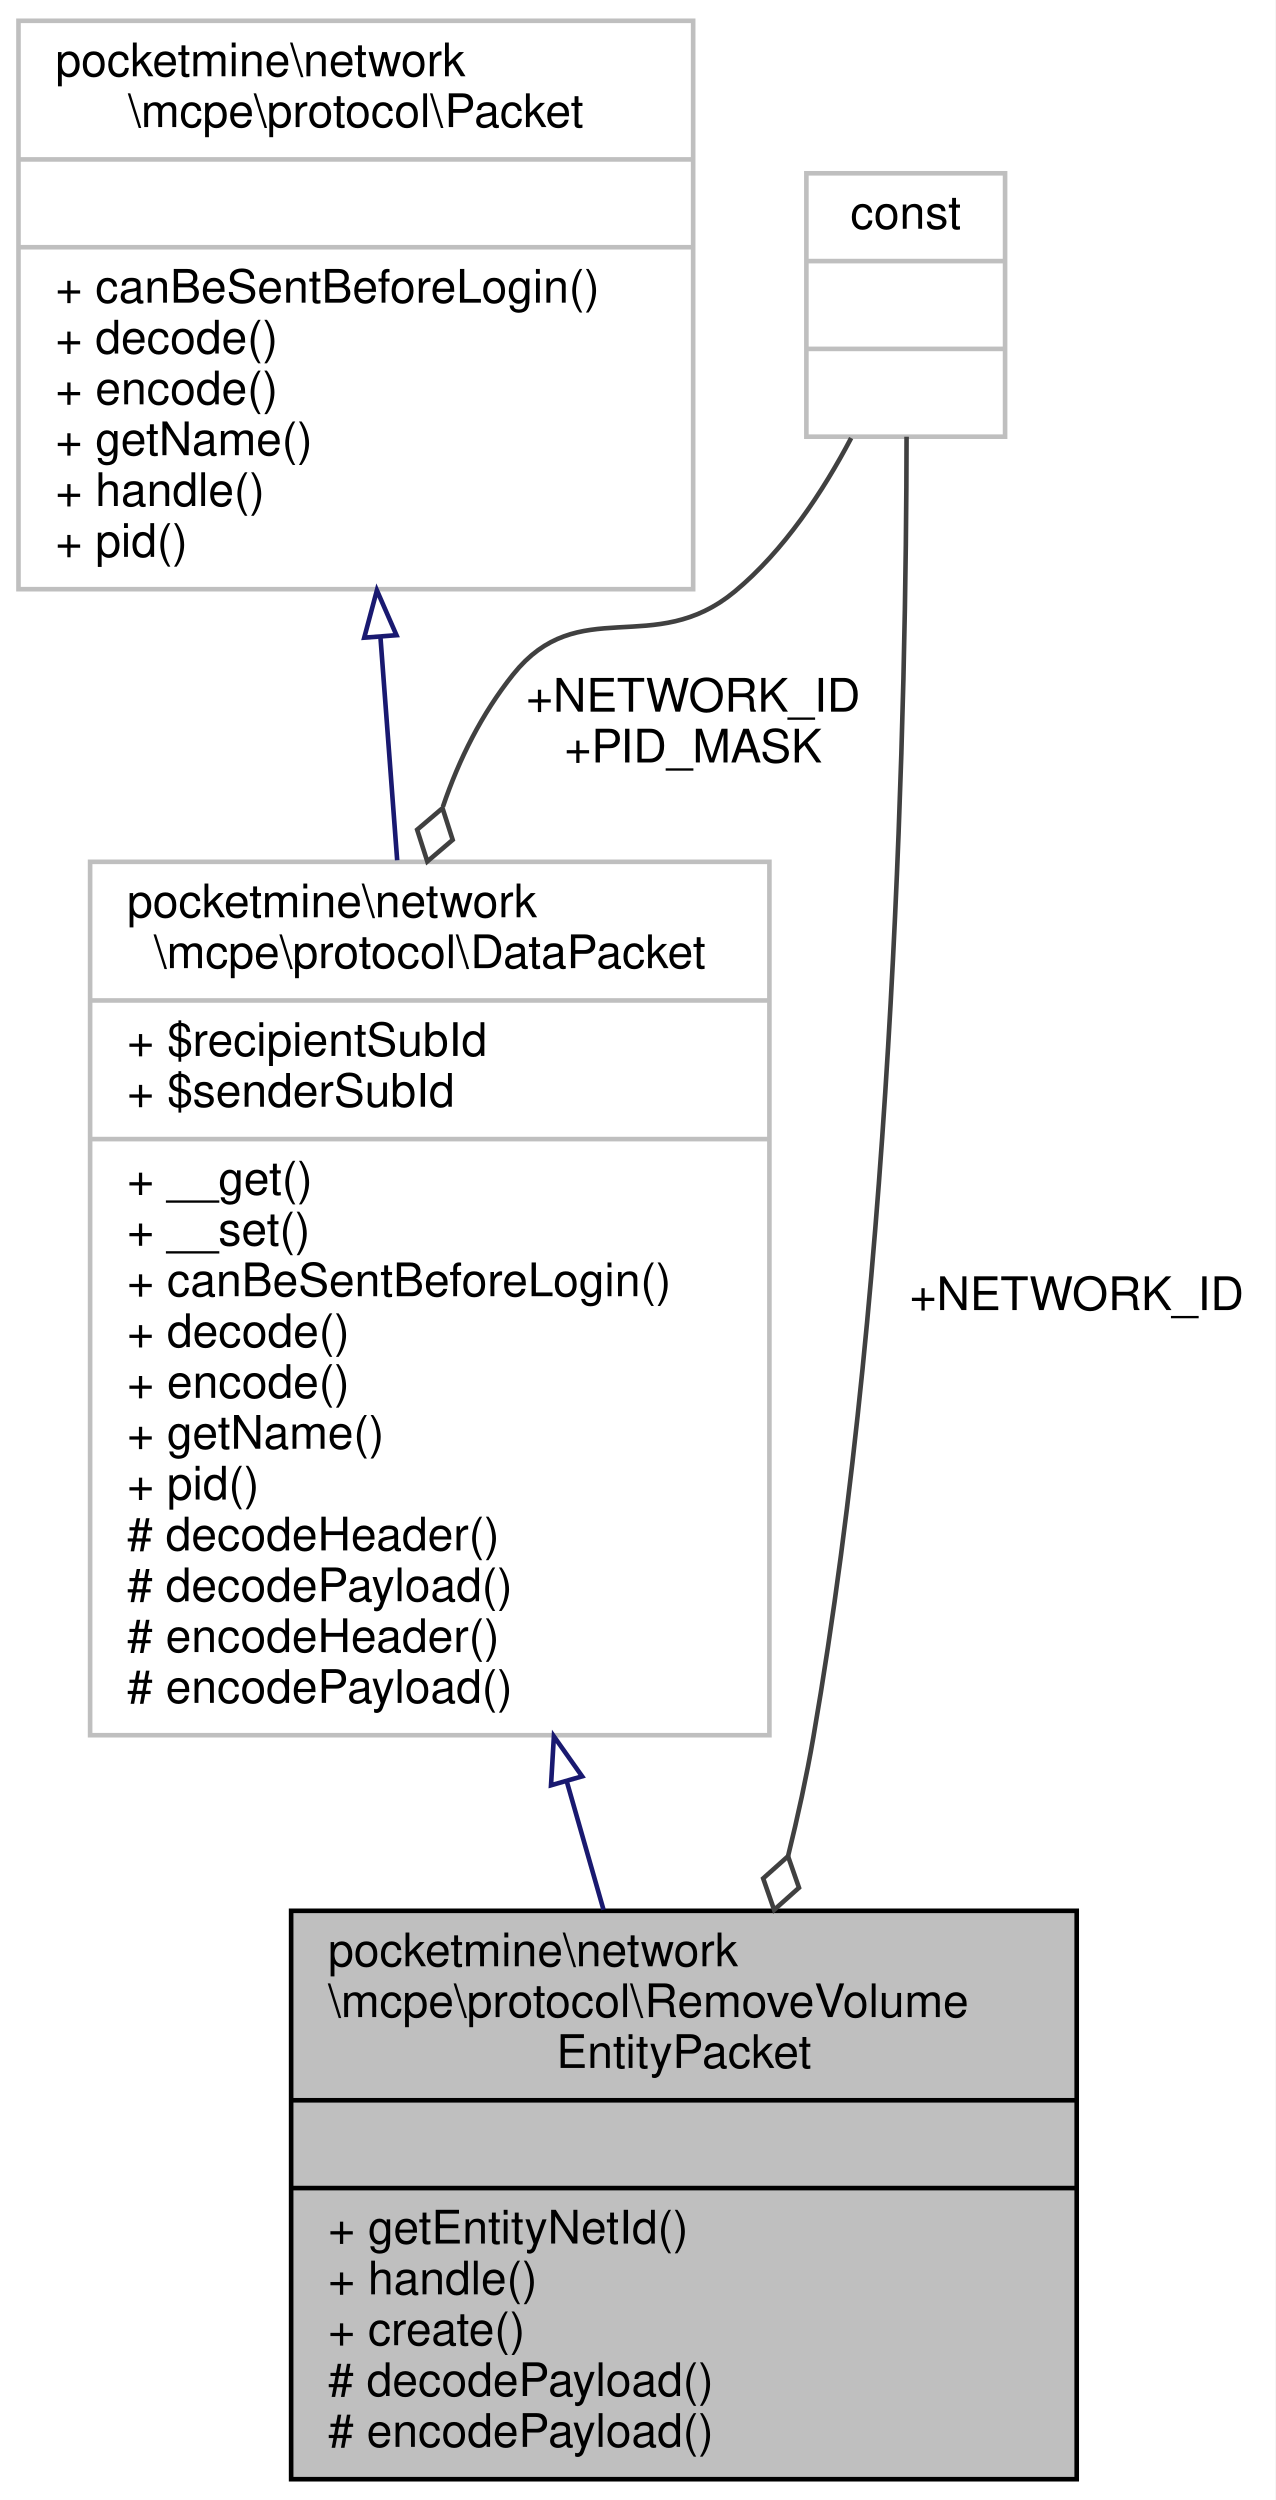
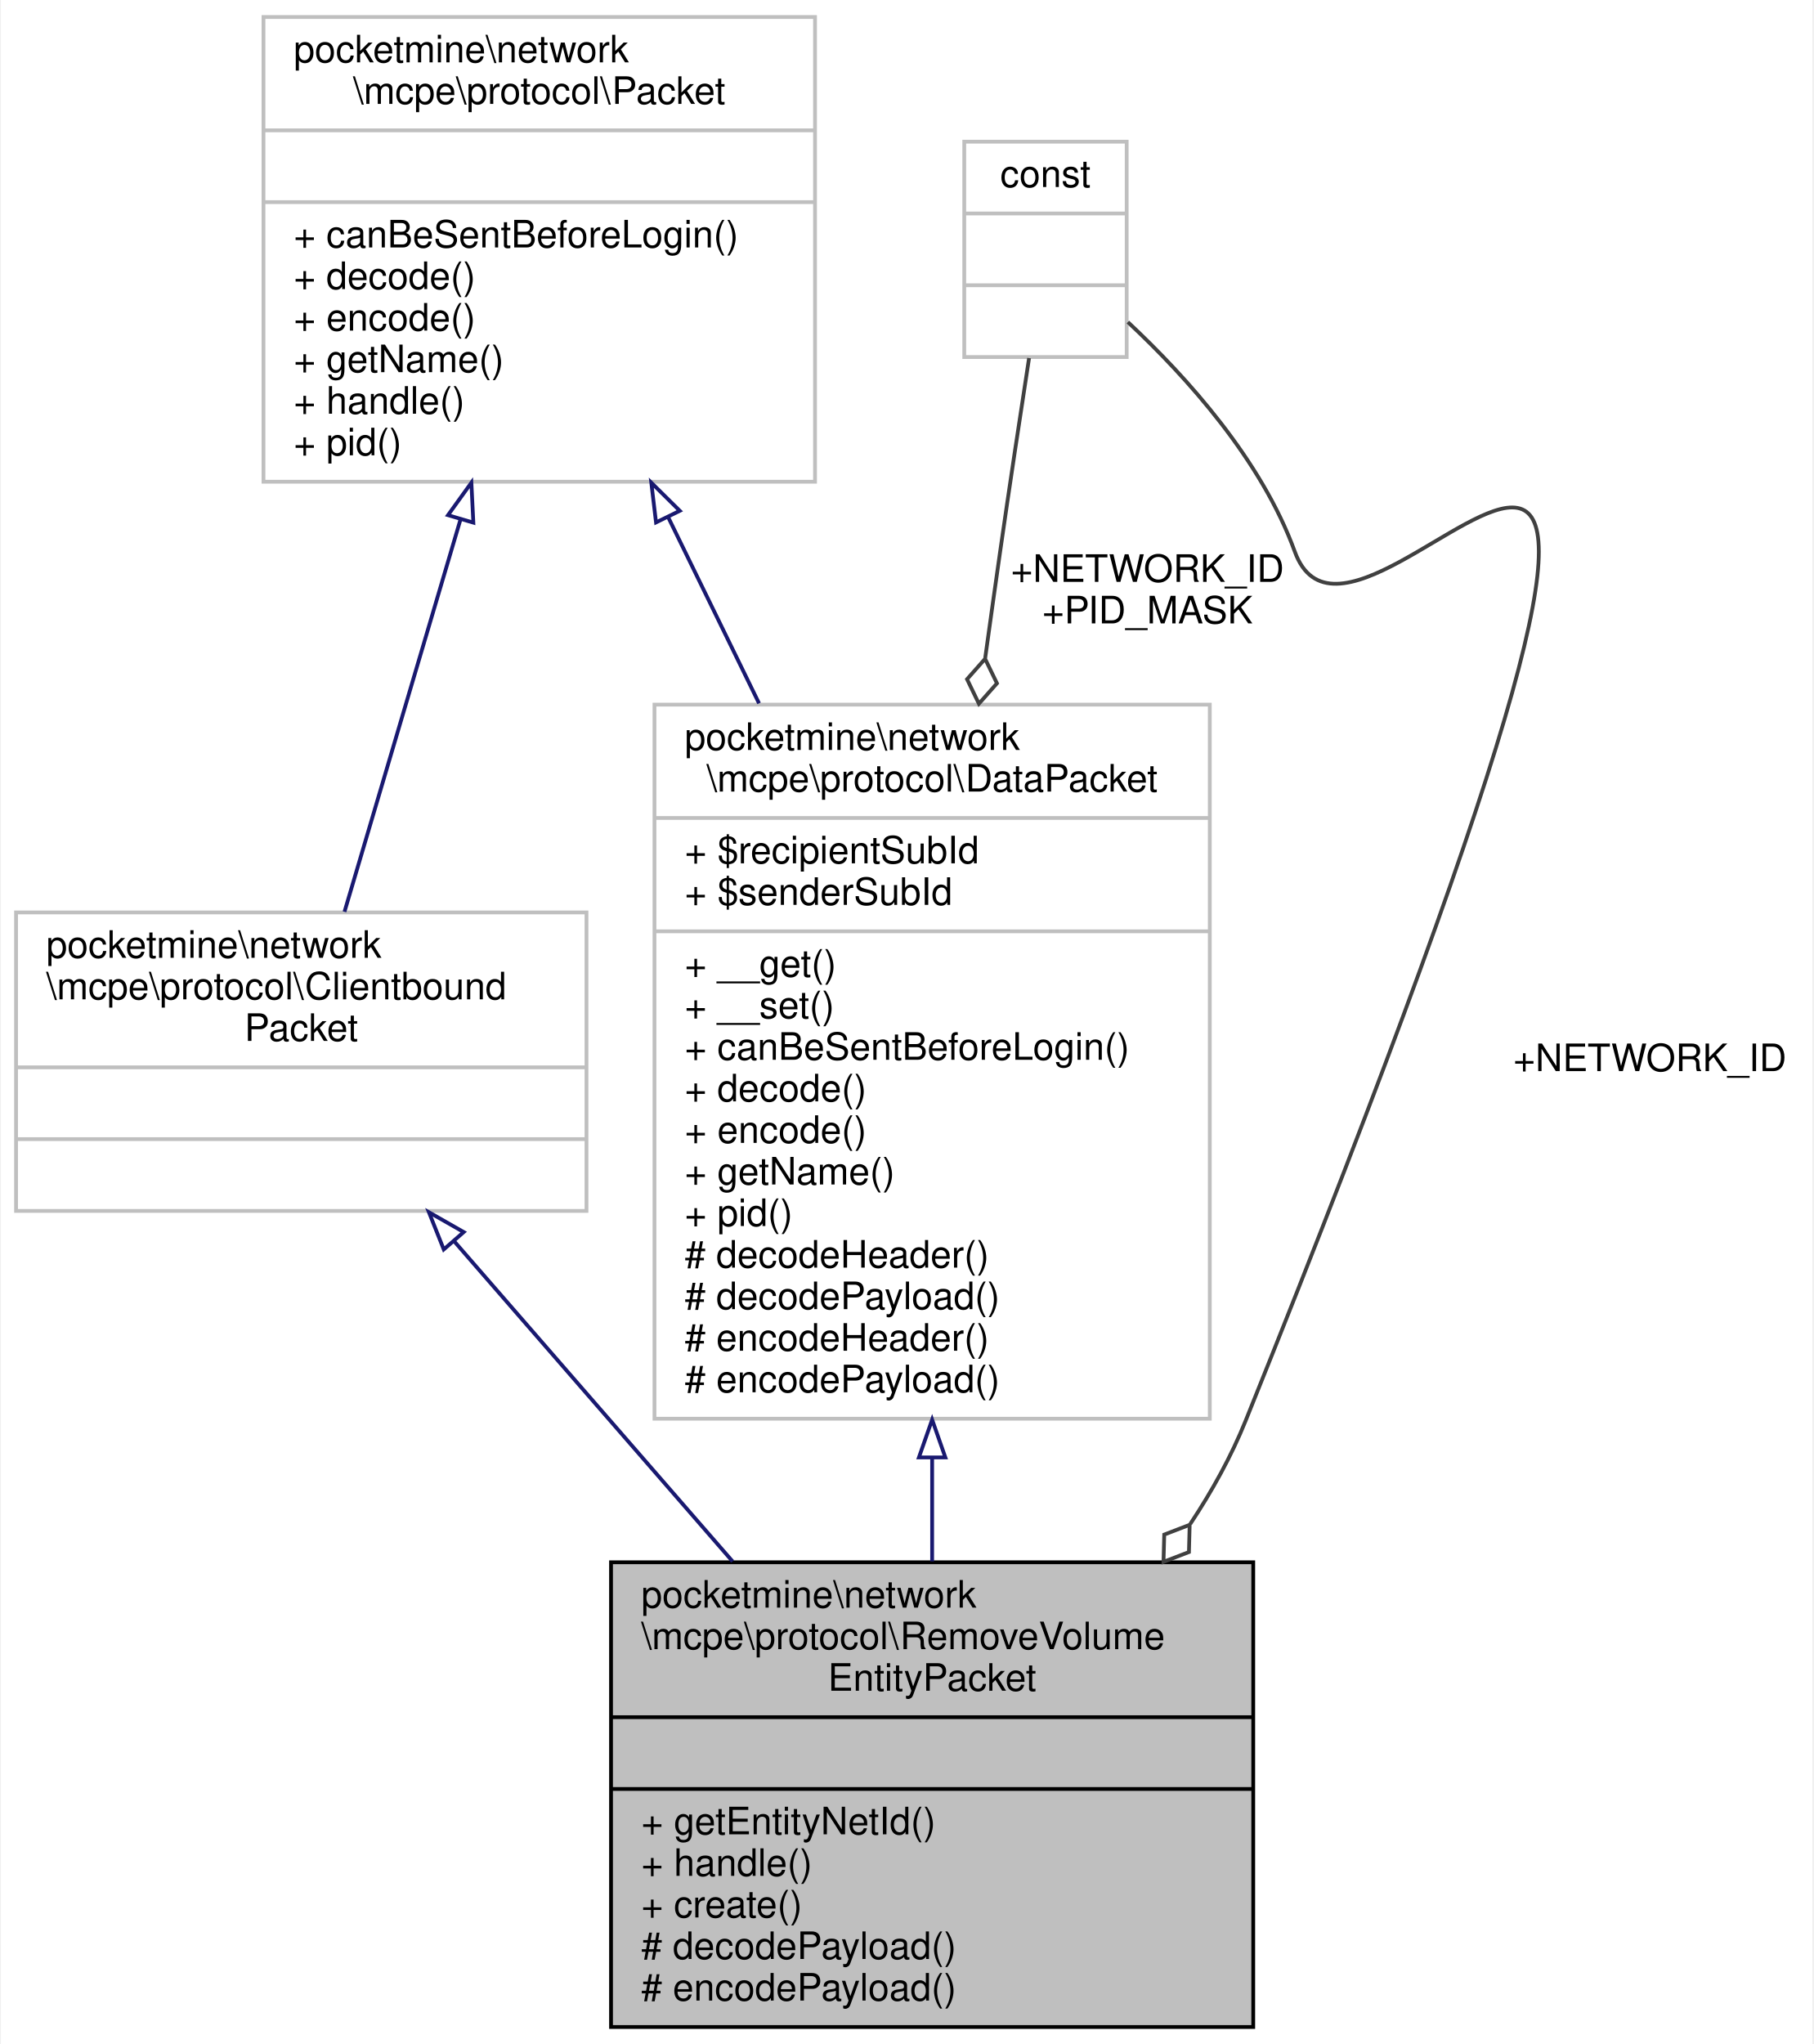
- <svg xmlns="http://www.w3.org/2000/svg" xmlns:xlink="http://www.w3.org/1999/xlink" width="276pt" height="541pt" viewBox="0.00 0.00 276.00 541.00">
+ <svg xmlns="http://www.w3.org/2000/svg" xmlns:xlink="http://www.w3.org/1999/xlink" width="480pt" height="541pt" viewBox="0.00 0.00 479.50 541.00">
  <g id="graph0" class="graph" transform="scale(1 1) rotate(0) translate(4 537)">
-     <polygon fill="white" stroke="transparent" points="-4,4 -4,-537 272,-537 272,4 -4,4" />
+     <polygon fill="white" stroke="transparent" points="-4,4 -4,-537 475.5,-537 475.5,4 -4,4" />
    <g id="node1" class="node">
      <g id="a_node1">
        <a xlink:title=" ">
-           <polygon fill="#bfbfbf" stroke="black" points="59,-0.5 59,-123.5 229,-123.5 229,-0.5 59,-0.5" />
-           <text text-anchor="start" x="67" y="-111.5" font-family="Helvetica,sans-Serif" font-size="10.00">pocketmine\network</text>
-           <text text-anchor="start" x="67" y="-100.5" font-family="Helvetica,sans-Serif" font-size="10.00">\mcpe\protocol\RemoveVolume</text>
-           <text text-anchor="middle" x="144" y="-89.5" font-family="Helvetica,sans-Serif" font-size="10.00">EntityPacket</text>
-           <polyline fill="none" stroke="black" points="59,-82.5 229,-82.5 " />
-           <text text-anchor="middle" x="144" y="-70.5" font-family="Helvetica,sans-Serif" font-size="10.00"> </text>
-           <polyline fill="none" stroke="black" points="59,-63.5 229,-63.5 " />
-           <text text-anchor="start" x="67" y="-51.5" font-family="Helvetica,sans-Serif" font-size="10.00">+ getEntityNetId()</text>
-           <text text-anchor="start" x="67" y="-40.5" font-family="Helvetica,sans-Serif" font-size="10.00">+ handle()</text>
-           <text text-anchor="start" x="67" y="-29.5" font-family="Helvetica,sans-Serif" font-size="10.00">+ create()</text>
-           <text text-anchor="start" x="67" y="-18.5" font-family="Helvetica,sans-Serif" font-size="10.00"># decodePayload()</text>
-           <text text-anchor="start" x="67" y="-7.5" font-family="Helvetica,sans-Serif" font-size="10.00"># encodePayload()</text>
+           <polygon fill="#bfbfbf" stroke="black" points="157.5,-0.5 157.5,-123.5 327.5,-123.5 327.5,-0.5 157.5,-0.5" />
+           <text text-anchor="start" x="165.5" y="-111.5" font-family="Helvetica,sans-Serif" font-size="10.00">pocketmine\network</text>
+           <text text-anchor="start" x="165.5" y="-100.5" font-family="Helvetica,sans-Serif" font-size="10.00">\mcpe\protocol\RemoveVolume</text>
+           <text text-anchor="middle" x="242.5" y="-89.5" font-family="Helvetica,sans-Serif" font-size="10.00">EntityPacket</text>
+           <polyline fill="none" stroke="black" points="157.5,-82.5 327.5,-82.5 " />
+           <text text-anchor="middle" x="242.5" y="-70.5" font-family="Helvetica,sans-Serif" font-size="10.00"> </text>
+           <polyline fill="none" stroke="black" points="157.5,-63.5 327.5,-63.5 " />
+           <text text-anchor="start" x="165.5" y="-51.5" font-family="Helvetica,sans-Serif" font-size="10.00">+ getEntityNetId()</text>
+           <text text-anchor="start" x="165.5" y="-40.5" font-family="Helvetica,sans-Serif" font-size="10.00">+ handle()</text>
+           <text text-anchor="start" x="165.5" y="-29.5" font-family="Helvetica,sans-Serif" font-size="10.00">+ create()</text>
+           <text text-anchor="start" x="165.5" y="-18.5" font-family="Helvetica,sans-Serif" font-size="10.00"># decodePayload()</text>
+           <text text-anchor="start" x="165.5" y="-7.5" font-family="Helvetica,sans-Serif" font-size="10.00"># encodePayload()</text>
        </a>
      </g>
    </g>
    <g id="node2" class="node">
      <g id="a_node2">
        <a xlink:href="../../d1/ddb/classpocketmine_1_1network_1_1mcpe_1_1protocol_1_1_data_packet.html" target="_top" xlink:title=" ">
-           <polygon fill="white" stroke="#bfbfbf" points="15.5,-161.5 15.5,-350.5 162.5,-350.5 162.5,-161.5 15.5,-161.5" />
-           <text text-anchor="start" x="23.5" y="-338.5" font-family="Helvetica,sans-Serif" font-size="10.00">pocketmine\network</text>
-           <text text-anchor="middle" x="89" y="-327.5" font-family="Helvetica,sans-Serif" font-size="10.00">\mcpe\protocol\DataPacket</text>
-           <polyline fill="none" stroke="#bfbfbf" points="15.5,-320.5 162.5,-320.5 " />
-           <text text-anchor="start" x="23.5" y="-308.5" font-family="Helvetica,sans-Serif" font-size="10.00">+ $recipientSubId</text>
-           <text text-anchor="start" x="23.5" y="-297.5" font-family="Helvetica,sans-Serif" font-size="10.00">+ $senderSubId</text>
-           <polyline fill="none" stroke="#bfbfbf" points="15.5,-290.5 162.5,-290.5 " />
-           <text text-anchor="start" x="23.5" y="-278.5" font-family="Helvetica,sans-Serif" font-size="10.00">+ __get()</text>
-           <text text-anchor="start" x="23.5" y="-267.5" font-family="Helvetica,sans-Serif" font-size="10.00">+ __set()</text>
-           <text text-anchor="start" x="23.5" y="-256.5" font-family="Helvetica,sans-Serif" font-size="10.00">+ canBeSentBeforeLogin()</text>
-           <text text-anchor="start" x="23.5" y="-245.5" font-family="Helvetica,sans-Serif" font-size="10.00">+ decode()</text>
-           <text text-anchor="start" x="23.5" y="-234.5" font-family="Helvetica,sans-Serif" font-size="10.00">+ encode()</text>
-           <text text-anchor="start" x="23.5" y="-223.5" font-family="Helvetica,sans-Serif" font-size="10.00">+ getName()</text>
-           <text text-anchor="start" x="23.5" y="-212.5" font-family="Helvetica,sans-Serif" font-size="10.00">+ pid()</text>
-           <text text-anchor="start" x="23.5" y="-201.5" font-family="Helvetica,sans-Serif" font-size="10.00"># decodeHeader()</text>
-           <text text-anchor="start" x="23.5" y="-190.5" font-family="Helvetica,sans-Serif" font-size="10.00"># decodePayload()</text>
-           <text text-anchor="start" x="23.5" y="-179.5" font-family="Helvetica,sans-Serif" font-size="10.00"># encodeHeader()</text>
-           <text text-anchor="start" x="23.5" y="-168.5" font-family="Helvetica,sans-Serif" font-size="10.00"># encodePayload()</text>
+           <polygon fill="white" stroke="#bfbfbf" points="169,-161.5 169,-350.5 316,-350.5 316,-161.5 169,-161.5" />
+           <text text-anchor="start" x="177" y="-338.5" font-family="Helvetica,sans-Serif" font-size="10.00">pocketmine\network</text>
+           <text text-anchor="middle" x="242.5" y="-327.5" font-family="Helvetica,sans-Serif" font-size="10.00">\mcpe\protocol\DataPacket</text>
+           <polyline fill="none" stroke="#bfbfbf" points="169,-320.5 316,-320.5 " />
+           <text text-anchor="start" x="177" y="-308.5" font-family="Helvetica,sans-Serif" font-size="10.00">+ $recipientSubId</text>
+           <text text-anchor="start" x="177" y="-297.5" font-family="Helvetica,sans-Serif" font-size="10.00">+ $senderSubId</text>
+           <polyline fill="none" stroke="#bfbfbf" points="169,-290.5 316,-290.5 " />
+           <text text-anchor="start" x="177" y="-278.5" font-family="Helvetica,sans-Serif" font-size="10.00">+ __get()</text>
+           <text text-anchor="start" x="177" y="-267.5" font-family="Helvetica,sans-Serif" font-size="10.00">+ __set()</text>
+           <text text-anchor="start" x="177" y="-256.5" font-family="Helvetica,sans-Serif" font-size="10.00">+ canBeSentBeforeLogin()</text>
+           <text text-anchor="start" x="177" y="-245.5" font-family="Helvetica,sans-Serif" font-size="10.00">+ decode()</text>
+           <text text-anchor="start" x="177" y="-234.5" font-family="Helvetica,sans-Serif" font-size="10.00">+ encode()</text>
+           <text text-anchor="start" x="177" y="-223.5" font-family="Helvetica,sans-Serif" font-size="10.00">+ getName()</text>
+           <text text-anchor="start" x="177" y="-212.5" font-family="Helvetica,sans-Serif" font-size="10.00">+ pid()</text>
+           <text text-anchor="start" x="177" y="-201.5" font-family="Helvetica,sans-Serif" font-size="10.00"># decodeHeader()</text>
+           <text text-anchor="start" x="177" y="-190.5" font-family="Helvetica,sans-Serif" font-size="10.00"># decodePayload()</text>
+           <text text-anchor="start" x="177" y="-179.5" font-family="Helvetica,sans-Serif" font-size="10.00"># encodeHeader()</text>
+           <text text-anchor="start" x="177" y="-168.5" font-family="Helvetica,sans-Serif" font-size="10.00"># encodePayload()</text>
        </a>
      </g>
    </g>
    <g id="edge1" class="edge">
-       <path fill="none" stroke="midnightblue" d="M118.68,-151.39C121.39,-141.95 124.06,-132.6 126.6,-123.73" />
-       <polygon fill="none" stroke="midnightblue" points="115.24,-150.67 115.86,-161.25 121.97,-152.6 115.24,-150.67" />
+       <path fill="none" stroke="midnightblue" d="M242.5,-151.09C242.5,-141.75 242.5,-132.51 242.5,-123.73" />
+       <polygon fill="none" stroke="midnightblue" points="239,-151.25 242.5,-161.25 246,-151.25 239,-151.25" />
    </g>
    <g id="node3" class="node">
      <g id="a_node3">
        <a xlink:href="../../d4/d5d/interfacepocketmine_1_1network_1_1mcpe_1_1protocol_1_1_packet.html" target="_top" xlink:title=" ">
-           <polygon fill="white" stroke="#bfbfbf" points="0,-409.5 0,-532.5 146,-532.5 146,-409.5 0,-409.5" />
-           <text text-anchor="start" x="8" y="-520.5" font-family="Helvetica,sans-Serif" font-size="10.00">pocketmine\network</text>
-           <text text-anchor="middle" x="73" y="-509.5" font-family="Helvetica,sans-Serif" font-size="10.00">\mcpe\protocol\Packet</text>
-           <polyline fill="none" stroke="#bfbfbf" points="0,-502.5 146,-502.5 " />
-           <text text-anchor="middle" x="73" y="-490.5" font-family="Helvetica,sans-Serif" font-size="10.00"> </text>
-           <polyline fill="none" stroke="#bfbfbf" points="0,-483.5 146,-483.5 " />
-           <text text-anchor="start" x="8" y="-471.5" font-family="Helvetica,sans-Serif" font-size="10.00">+ canBeSentBeforeLogin()</text>
-           <text text-anchor="start" x="8" y="-460.5" font-family="Helvetica,sans-Serif" font-size="10.00">+ decode()</text>
-           <text text-anchor="start" x="8" y="-449.5" font-family="Helvetica,sans-Serif" font-size="10.00">+ encode()</text>
-           <text text-anchor="start" x="8" y="-438.5" font-family="Helvetica,sans-Serif" font-size="10.00">+ getName()</text>
-           <text text-anchor="start" x="8" y="-427.5" font-family="Helvetica,sans-Serif" font-size="10.00">+ handle()</text>
-           <text text-anchor="start" x="8" y="-416.5" font-family="Helvetica,sans-Serif" font-size="10.00">+ pid()</text>
+           <polygon fill="white" stroke="#bfbfbf" points="65.5,-409.5 65.5,-532.5 211.5,-532.5 211.5,-409.5 65.5,-409.5" />
+           <text text-anchor="start" x="73.5" y="-520.5" font-family="Helvetica,sans-Serif" font-size="10.00">pocketmine\network</text>
+           <text text-anchor="middle" x="138.5" y="-509.5" font-family="Helvetica,sans-Serif" font-size="10.00">\mcpe\protocol\Packet</text>
+           <polyline fill="none" stroke="#bfbfbf" points="65.5,-502.5 211.5,-502.5 " />
+           <text text-anchor="middle" x="138.5" y="-490.5" font-family="Helvetica,sans-Serif" font-size="10.00"> </text>
+           <polyline fill="none" stroke="#bfbfbf" points="65.5,-483.5 211.5,-483.5 " />
+           <text text-anchor="start" x="73.5" y="-471.5" font-family="Helvetica,sans-Serif" font-size="10.00">+ canBeSentBeforeLogin()</text>
+           <text text-anchor="start" x="73.5" y="-460.5" font-family="Helvetica,sans-Serif" font-size="10.00">+ decode()</text>
+           <text text-anchor="start" x="73.5" y="-449.5" font-family="Helvetica,sans-Serif" font-size="10.00">+ encode()</text>
+           <text text-anchor="start" x="73.5" y="-438.5" font-family="Helvetica,sans-Serif" font-size="10.00">+ getName()</text>
+           <text text-anchor="start" x="73.5" y="-427.5" font-family="Helvetica,sans-Serif" font-size="10.00">+ handle()</text>
+           <text text-anchor="start" x="73.5" y="-416.5" font-family="Helvetica,sans-Serif" font-size="10.00">+ pid()</text>
        </a>
      </g>
    </g>
    <g id="edge2" class="edge">
-       <path fill="none" stroke="midnightblue" d="M78.32,-399.24C79.48,-383.74 80.73,-367.09 81.95,-350.84" />
-       <polygon fill="none" stroke="midnightblue" points="74.82,-399.01 77.56,-409.25 81.8,-399.54 74.82,-399.01" />
+       <path fill="none" stroke="midnightblue" d="M172.62,-400.13C180.31,-384.37 188.6,-367.4 196.68,-350.84" />
+       <polygon fill="none" stroke="midnightblue" points="169.41,-398.73 168.16,-409.25 175.7,-401.8 169.41,-398.73" />
+     </g>
+     <g id="node5" class="node">
+       <g id="a_node5">
+         <a xlink:href="../../da/d77/interfacepocketmine_1_1network_1_1mcpe_1_1protocol_1_1_clientbound_packet.html" target="_top" xlink:title=" ">
+           <polygon fill="white" stroke="#bfbfbf" points="0,-216.5 0,-295.5 151,-295.5 151,-216.5 0,-216.5" />
+           <text text-anchor="start" x="8" y="-283.5" font-family="Helvetica,sans-Serif" font-size="10.00">pocketmine\network</text>
+           <text text-anchor="start" x="8" y="-272.5" font-family="Helvetica,sans-Serif" font-size="10.00">\mcpe\protocol\Clientbound</text>
+           <text text-anchor="middle" x="75.5" y="-261.5" font-family="Helvetica,sans-Serif" font-size="10.00">Packet</text>
+           <polyline fill="none" stroke="#bfbfbf" points="0,-254.5 151,-254.5 " />
+           <text text-anchor="middle" x="75.5" y="-242.5" font-family="Helvetica,sans-Serif" font-size="10.00"> </text>
+           <polyline fill="none" stroke="#bfbfbf" points="0,-235.5 151,-235.5 " />
+           <text text-anchor="middle" x="75.5" y="-223.5" font-family="Helvetica,sans-Serif" font-size="10.00"> </text>
+         </a>
+       </g>
+     </g>
+     <g id="edge5" class="edge">
+       <path fill="none" stroke="midnightblue" d="M117.69,-399.65C107.45,-365.03 95.5,-324.62 86.94,-295.67" />
+       <polygon fill="none" stroke="midnightblue" points="114.34,-400.65 120.53,-409.25 121.05,-398.67 114.34,-400.65" />
    </g>
    <g id="node4" class="node">
      <g id="a_node4">
        <a xlink:title=" ">
-           <polygon fill="white" stroke="#bfbfbf" points="170.5,-442.5 170.5,-499.5 213.5,-499.5 213.5,-442.5 170.5,-442.5" />
-           <text text-anchor="middle" x="192" y="-487.5" font-family="Helvetica,sans-Serif" font-size="10.00">const</text>
-           <polyline fill="none" stroke="#bfbfbf" points="170.5,-480.5 213.5,-480.5 " />
-           <text text-anchor="middle" x="192" y="-468.5" font-family="Helvetica,sans-Serif" font-size="10.00"> </text>
-           <polyline fill="none" stroke="#bfbfbf" points="170.5,-461.5 213.5,-461.5 " />
-           <text text-anchor="middle" x="192" y="-449.5" font-family="Helvetica,sans-Serif" font-size="10.00"> </text>
+           <polygon fill="white" stroke="#bfbfbf" points="251,-442.5 251,-499.5 294,-499.5 294,-442.5 251,-442.5" />
+           <text text-anchor="middle" x="272.5" y="-487.5" font-family="Helvetica,sans-Serif" font-size="10.00">const</text>
+           <polyline fill="none" stroke="#bfbfbf" points="251,-480.5 294,-480.5 " />
+           <text text-anchor="middle" x="272.5" y="-468.5" font-family="Helvetica,sans-Serif" font-size="10.00"> </text>
+           <polyline fill="none" stroke="#bfbfbf" points="251,-461.5 294,-461.5 " />
+           <text text-anchor="middle" x="272.5" y="-449.5" font-family="Helvetica,sans-Serif" font-size="10.00"> </text>
        </a>
      </g>
    </g>
-     <g id="edge4" class="edge">
-       <path fill="none" stroke="#404040" d="M192.18,-442.49C192.11,-388.23 189.79,-263.76 172,-161 170.55,-152.61 168.65,-143.91 166.53,-135.31" />
-       <polygon fill="none" stroke="#404040" points="166.53,-135.31 161.15,-130.51 163.52,-123.7 168.9,-128.5 166.53,-135.31" />
-       <text text-anchor="middle" x="229" y="-253.5" font-family="Helvetica,sans-Serif" font-size="10.00"> +NETWORK_ID</text>
+     <g id="edge6" class="edge">
+       <path fill="none" stroke="#404040" d="M294.31,-451.76C309.94,-437.16 329.72,-415.19 338.5,-391 356.88,-340.32 481.7,-549.17 325.5,-161 321.7,-151.56 316.62,-142.37 310.83,-133.64" />
+       <polygon fill="none" stroke="#404040" points="310.67,-133.42 303.94,-130.83 303.75,-123.62 310.48,-126.21 310.67,-133.42" />
+       <text text-anchor="middle" x="432.5" y="-253.5" font-family="Helvetica,sans-Serif" font-size="10.00"> +NETWORK_ID</text>
    </g>
    <g id="edge3" class="edge">
-       <path fill="none" stroke="#404040" d="M180.19,-442.21C174.1,-430.64 165.68,-417.85 155,-409 137.46,-394.46 121.2,-408.82 107,-391 100.25,-382.53 95.35,-372.76 91.85,-362.44" />
-       <polygon fill="none" stroke="#404040" points="91.76,-362.12 86.27,-357.45 88.47,-350.58 93.96,-355.26 91.76,-362.12" />
-       <text text-anchor="middle" x="146" y="-383" font-family="Helvetica,sans-Serif" font-size="10.00"> +NETWORK_ID</text>
-       <text text-anchor="middle" x="146" y="-372" font-family="Helvetica,sans-Serif" font-size="10.00">+PID_MASK</text>
+       <path fill="none" stroke="#404040" d="M268.16,-442.23C265.83,-427.1 262.94,-408.03 260.5,-391 259.19,-381.85 257.86,-372.35 256.54,-362.81" />
+       <polygon fill="none" stroke="#404040" points="256.52,-362.63 251.74,-357.23 254.88,-350.74 259.66,-356.14 256.52,-362.63" />
+       <text text-anchor="middle" x="299.5" y="-383" font-family="Helvetica,sans-Serif" font-size="10.00"> +NETWORK_ID</text>
+       <text text-anchor="middle" x="299.5" y="-372" font-family="Helvetica,sans-Serif" font-size="10.00">+PID_MASK</text>
+     </g>
+     <g id="edge4" class="edge">
+       <path fill="none" stroke="midnightblue" d="M115.98,-208.46C138.13,-182.99 165.85,-151.13 189.68,-123.73" />
+       <polygon fill="none" stroke="midnightblue" points="113.22,-206.3 109.29,-216.15 118.5,-210.9 113.22,-206.3" />
    </g>
  </g>
</svg>
